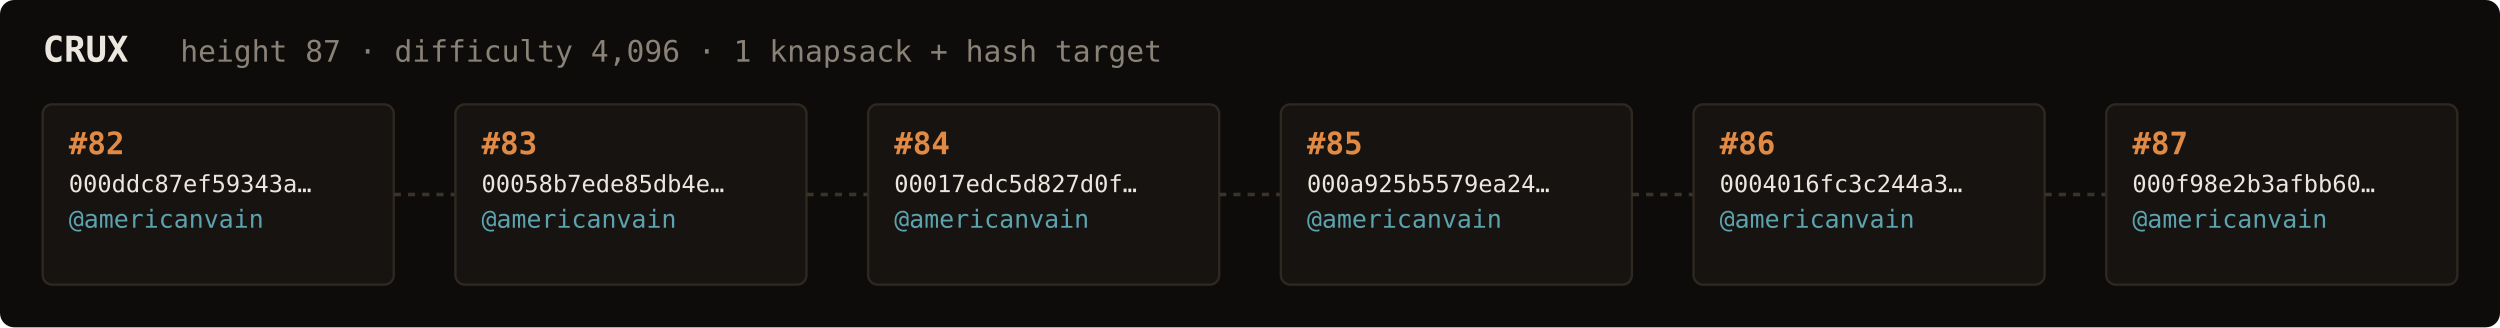
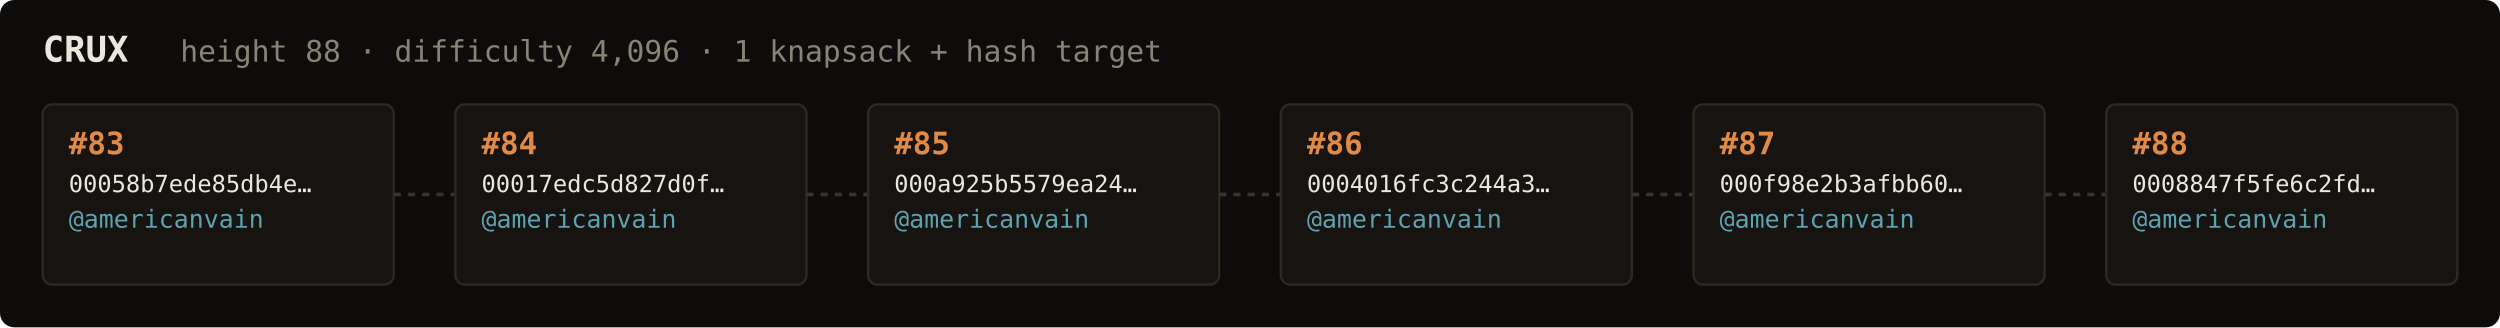
<svg xmlns="http://www.w3.org/2000/svg" width="1054" height="138" viewBox="0 0 1054 138" font-family="ui-monospace,SFMono-Regular,Menlo,monospace">
  <rect fill="#0e0c0a" width="1054" height="138" rx="6" />
  <text x="18" y="26" fill="#ebe6de" font-size="15" font-weight="700">CRUX</text>
-   <text x="76" y="26" fill="#8a8276" font-size="12.5">height 87 · difficulty 4,096 · 1 knapsack + hash target</text>
+   <text x="76" y="26" fill="#8a8276" font-size="12.5">height 88 · difficulty 4,096 · 1 knapsack + hash target</text>
  <rect x="18" y="44" width="148" height="76" rx="4" fill="#161310" stroke="#2e2820" stroke-width="1" />
-   <text x="29" y="65" fill="#e08a45" font-size="13" font-weight="700">#82</text>
-   <text x="29" y="81" fill="#ebe6de" font-size="10">000ddc87ef59343a…</text>
+   <text x="29" y="65" fill="#e08a45" font-size="13" font-weight="700">#83</text>
+   <text x="29" y="81" fill="#ebe6de" font-size="10">00058b7ede85db4e…</text>
  <text x="29" y="96" fill="#5ca3b0" font-size="10.5">@americanvain</text>
  <text x="29" y="110" fill="#8a8276" font-size="9" />
  <line x1="166" y1="82.0" x2="192" y2="82.0" stroke="#3a332b" stroke-width="1.5" stroke-dasharray="3 3" />
  <rect x="192" y="44" width="148" height="76" rx="4" fill="#161310" stroke="#2e2820" stroke-width="1" />
-   <text x="203" y="65" fill="#e08a45" font-size="13" font-weight="700">#83</text>
-   <text x="203" y="81" fill="#ebe6de" font-size="10">00058b7ede85db4e…</text>
+   <text x="203" y="65" fill="#e08a45" font-size="13" font-weight="700">#84</text>
+   <text x="203" y="81" fill="#ebe6de" font-size="10">00017edc5d827d0f…</text>
  <text x="203" y="96" fill="#5ca3b0" font-size="10.5">@americanvain</text>
  <text x="203" y="110" fill="#8a8276" font-size="9" />
  <line x1="340" y1="82.0" x2="366" y2="82.0" stroke="#3a332b" stroke-width="1.5" stroke-dasharray="3 3" />
  <rect x="366" y="44" width="148" height="76" rx="4" fill="#161310" stroke="#2e2820" stroke-width="1" />
-   <text x="377" y="65" fill="#e08a45" font-size="13" font-weight="700">#84</text>
-   <text x="377" y="81" fill="#ebe6de" font-size="10">00017edc5d827d0f…</text>
+   <text x="377" y="65" fill="#e08a45" font-size="13" font-weight="700">#85</text>
+   <text x="377" y="81" fill="#ebe6de" font-size="10">000a925b5579ea24…</text>
  <text x="377" y="96" fill="#5ca3b0" font-size="10.5">@americanvain</text>
  <text x="377" y="110" fill="#8a8276" font-size="9" />
  <line x1="514" y1="82.0" x2="540" y2="82.0" stroke="#3a332b" stroke-width="1.5" stroke-dasharray="3 3" />
  <rect x="540" y="44" width="148" height="76" rx="4" fill="#161310" stroke="#2e2820" stroke-width="1" />
-   <text x="551" y="65" fill="#e08a45" font-size="13" font-weight="700">#85</text>
-   <text x="551" y="81" fill="#ebe6de" font-size="10">000a925b5579ea24…</text>
+   <text x="551" y="65" fill="#e08a45" font-size="13" font-weight="700">#86</text>
+   <text x="551" y="81" fill="#ebe6de" font-size="10">0004016fc3c244a3…</text>
  <text x="551" y="96" fill="#5ca3b0" font-size="10.5">@americanvain</text>
  <text x="551" y="110" fill="#8a8276" font-size="9" />
  <line x1="688" y1="82.0" x2="714" y2="82.0" stroke="#3a332b" stroke-width="1.5" stroke-dasharray="3 3" />
  <rect x="714" y="44" width="148" height="76" rx="4" fill="#161310" stroke="#2e2820" stroke-width="1" />
-   <text x="725" y="65" fill="#e08a45" font-size="13" font-weight="700">#86</text>
-   <text x="725" y="81" fill="#ebe6de" font-size="10">0004016fc3c244a3…</text>
+   <text x="725" y="65" fill="#e08a45" font-size="13" font-weight="700">#87</text>
+   <text x="725" y="81" fill="#ebe6de" font-size="10">000f98e2b3afbb60…</text>
  <text x="725" y="96" fill="#5ca3b0" font-size="10.5">@americanvain</text>
  <text x="725" y="110" fill="#8a8276" font-size="9" />
  <line x1="862" y1="82.0" x2="888" y2="82.0" stroke="#3a332b" stroke-width="1.5" stroke-dasharray="3 3" />
  <rect x="888" y="44" width="148" height="76" rx="4" fill="#161310" stroke="#2e2820" stroke-width="1" />
-   <text x="899" y="65" fill="#e08a45" font-size="13" font-weight="700">#87</text>
-   <text x="899" y="81" fill="#ebe6de" font-size="10">000f98e2b3afbb60…</text>
+   <text x="899" y="65" fill="#e08a45" font-size="13" font-weight="700">#88</text>
+   <text x="899" y="81" fill="#ebe6de" font-size="10">0008847f5fe6c2fd…</text>
  <text x="899" y="96" fill="#5ca3b0" font-size="10.5">@americanvain</text>
  <text x="899" y="110" fill="#8a8276" font-size="9" />
</svg>
